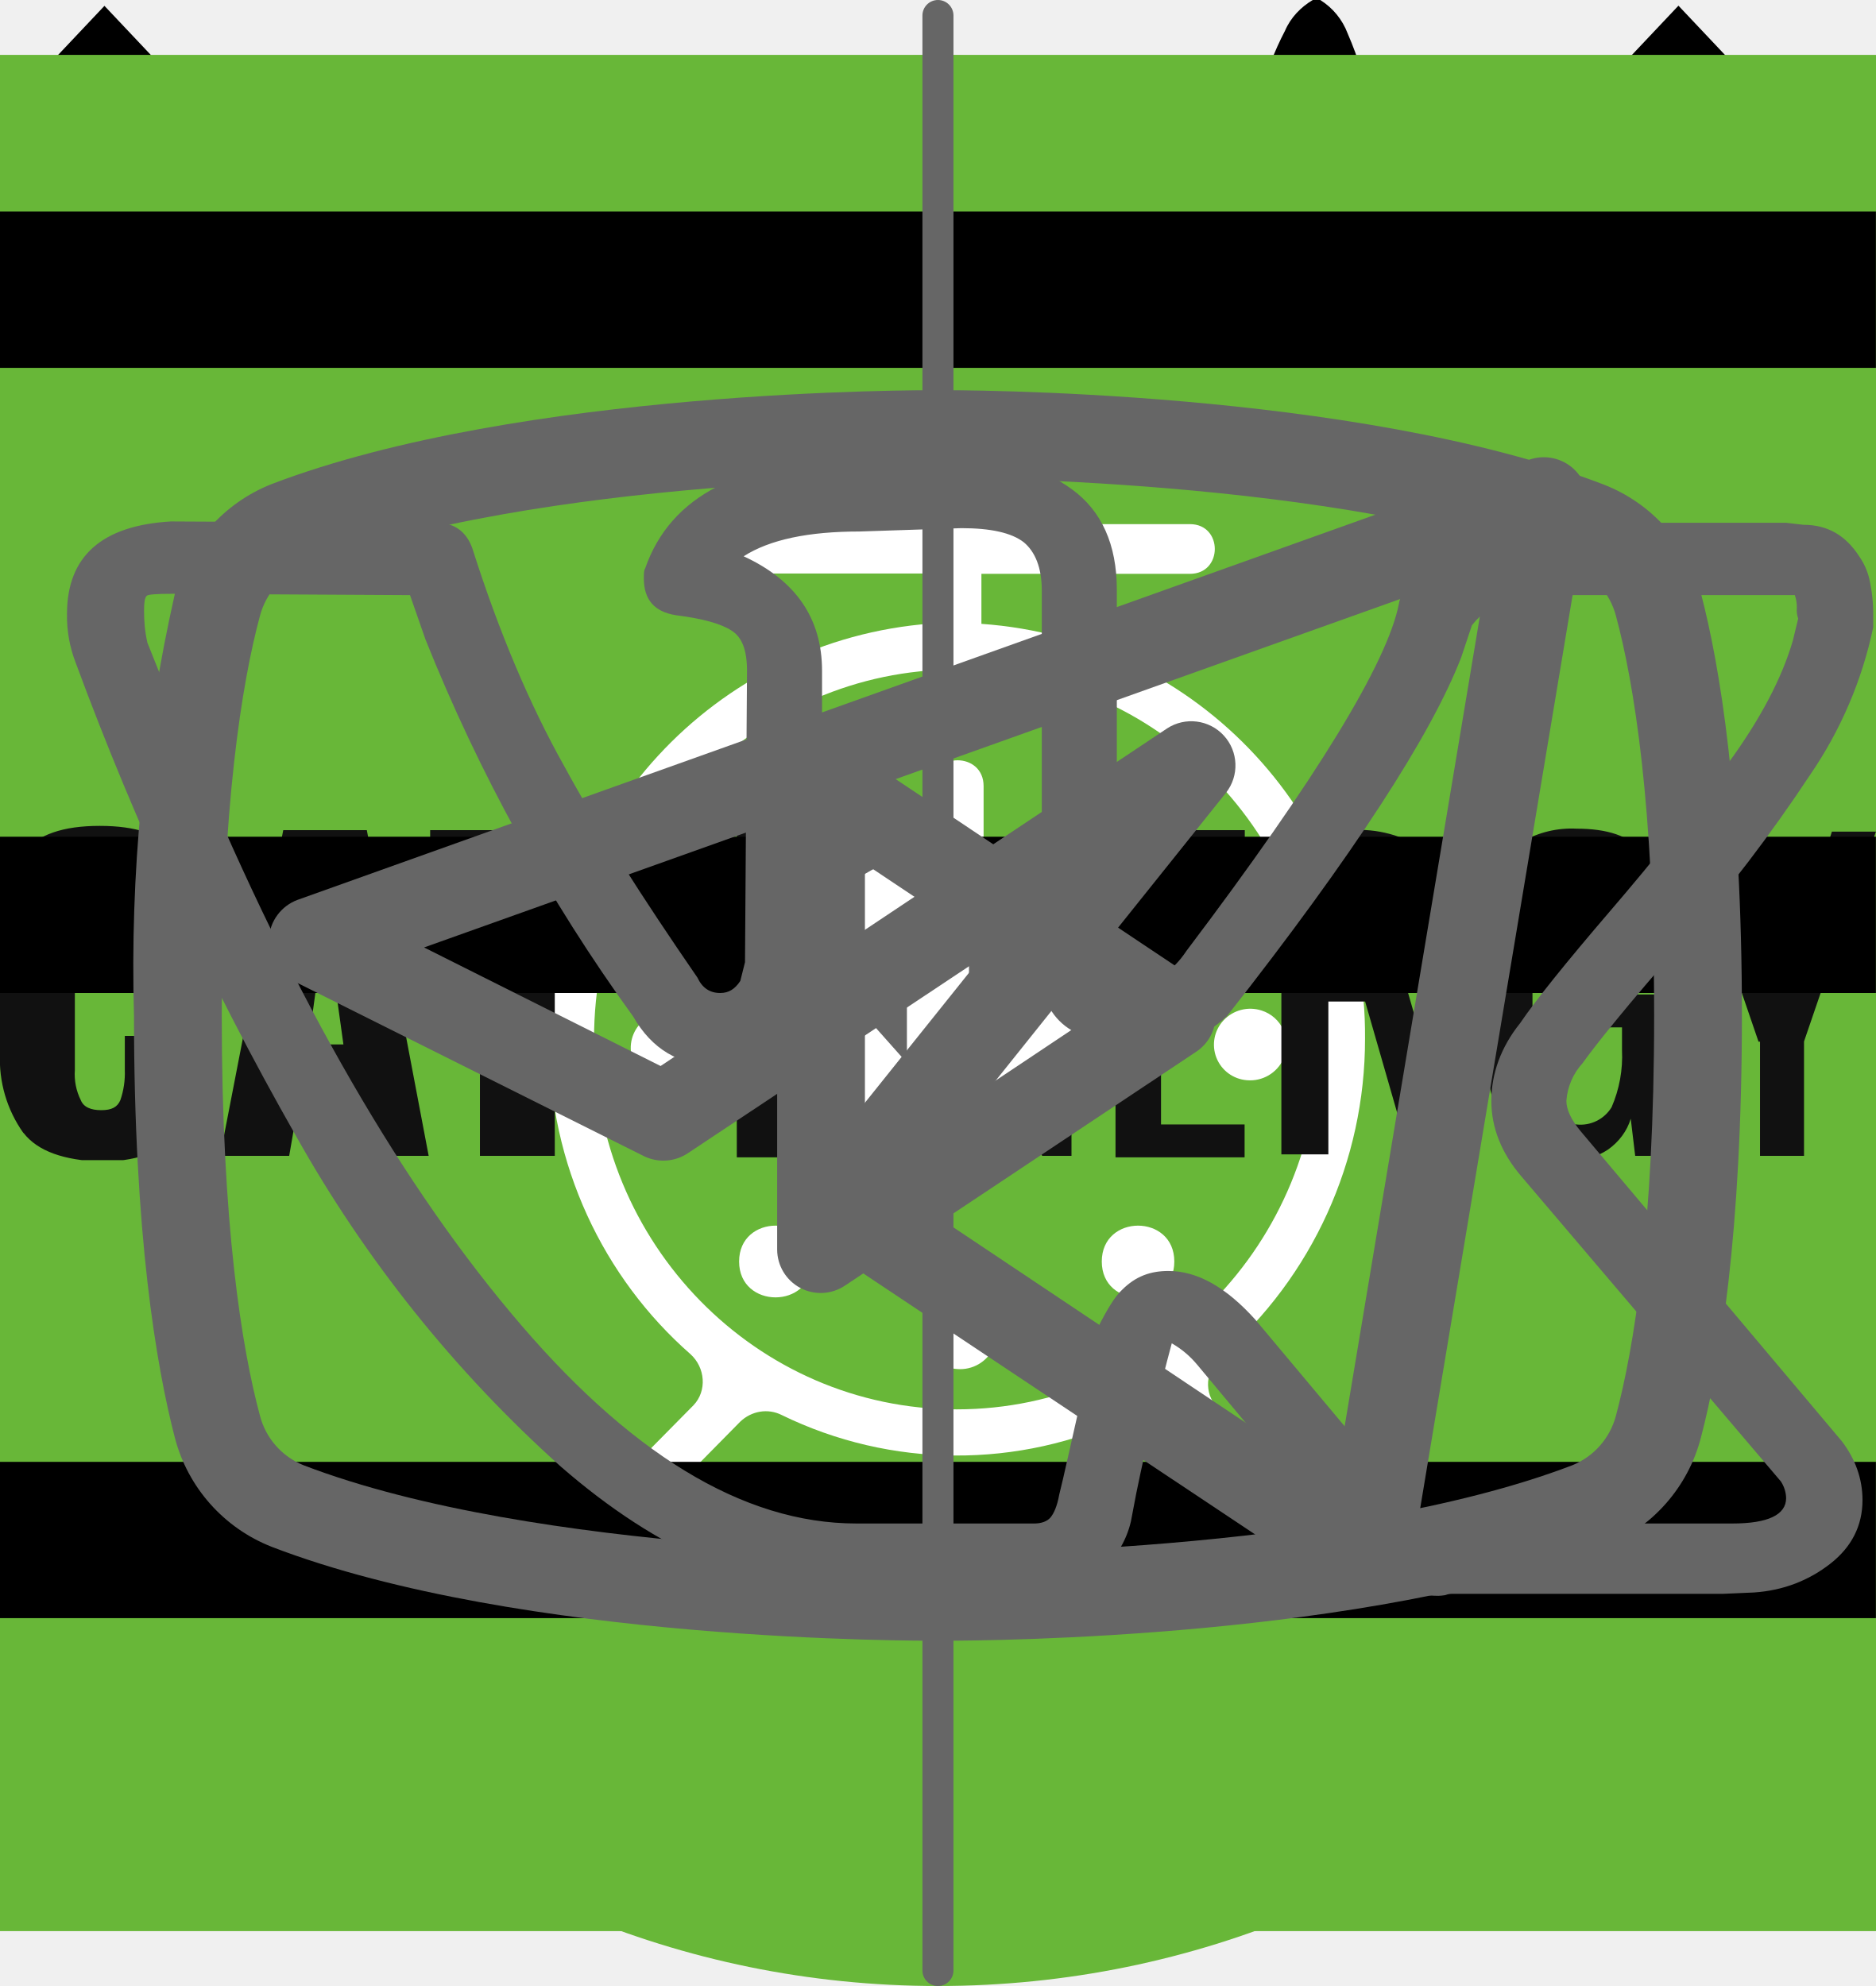
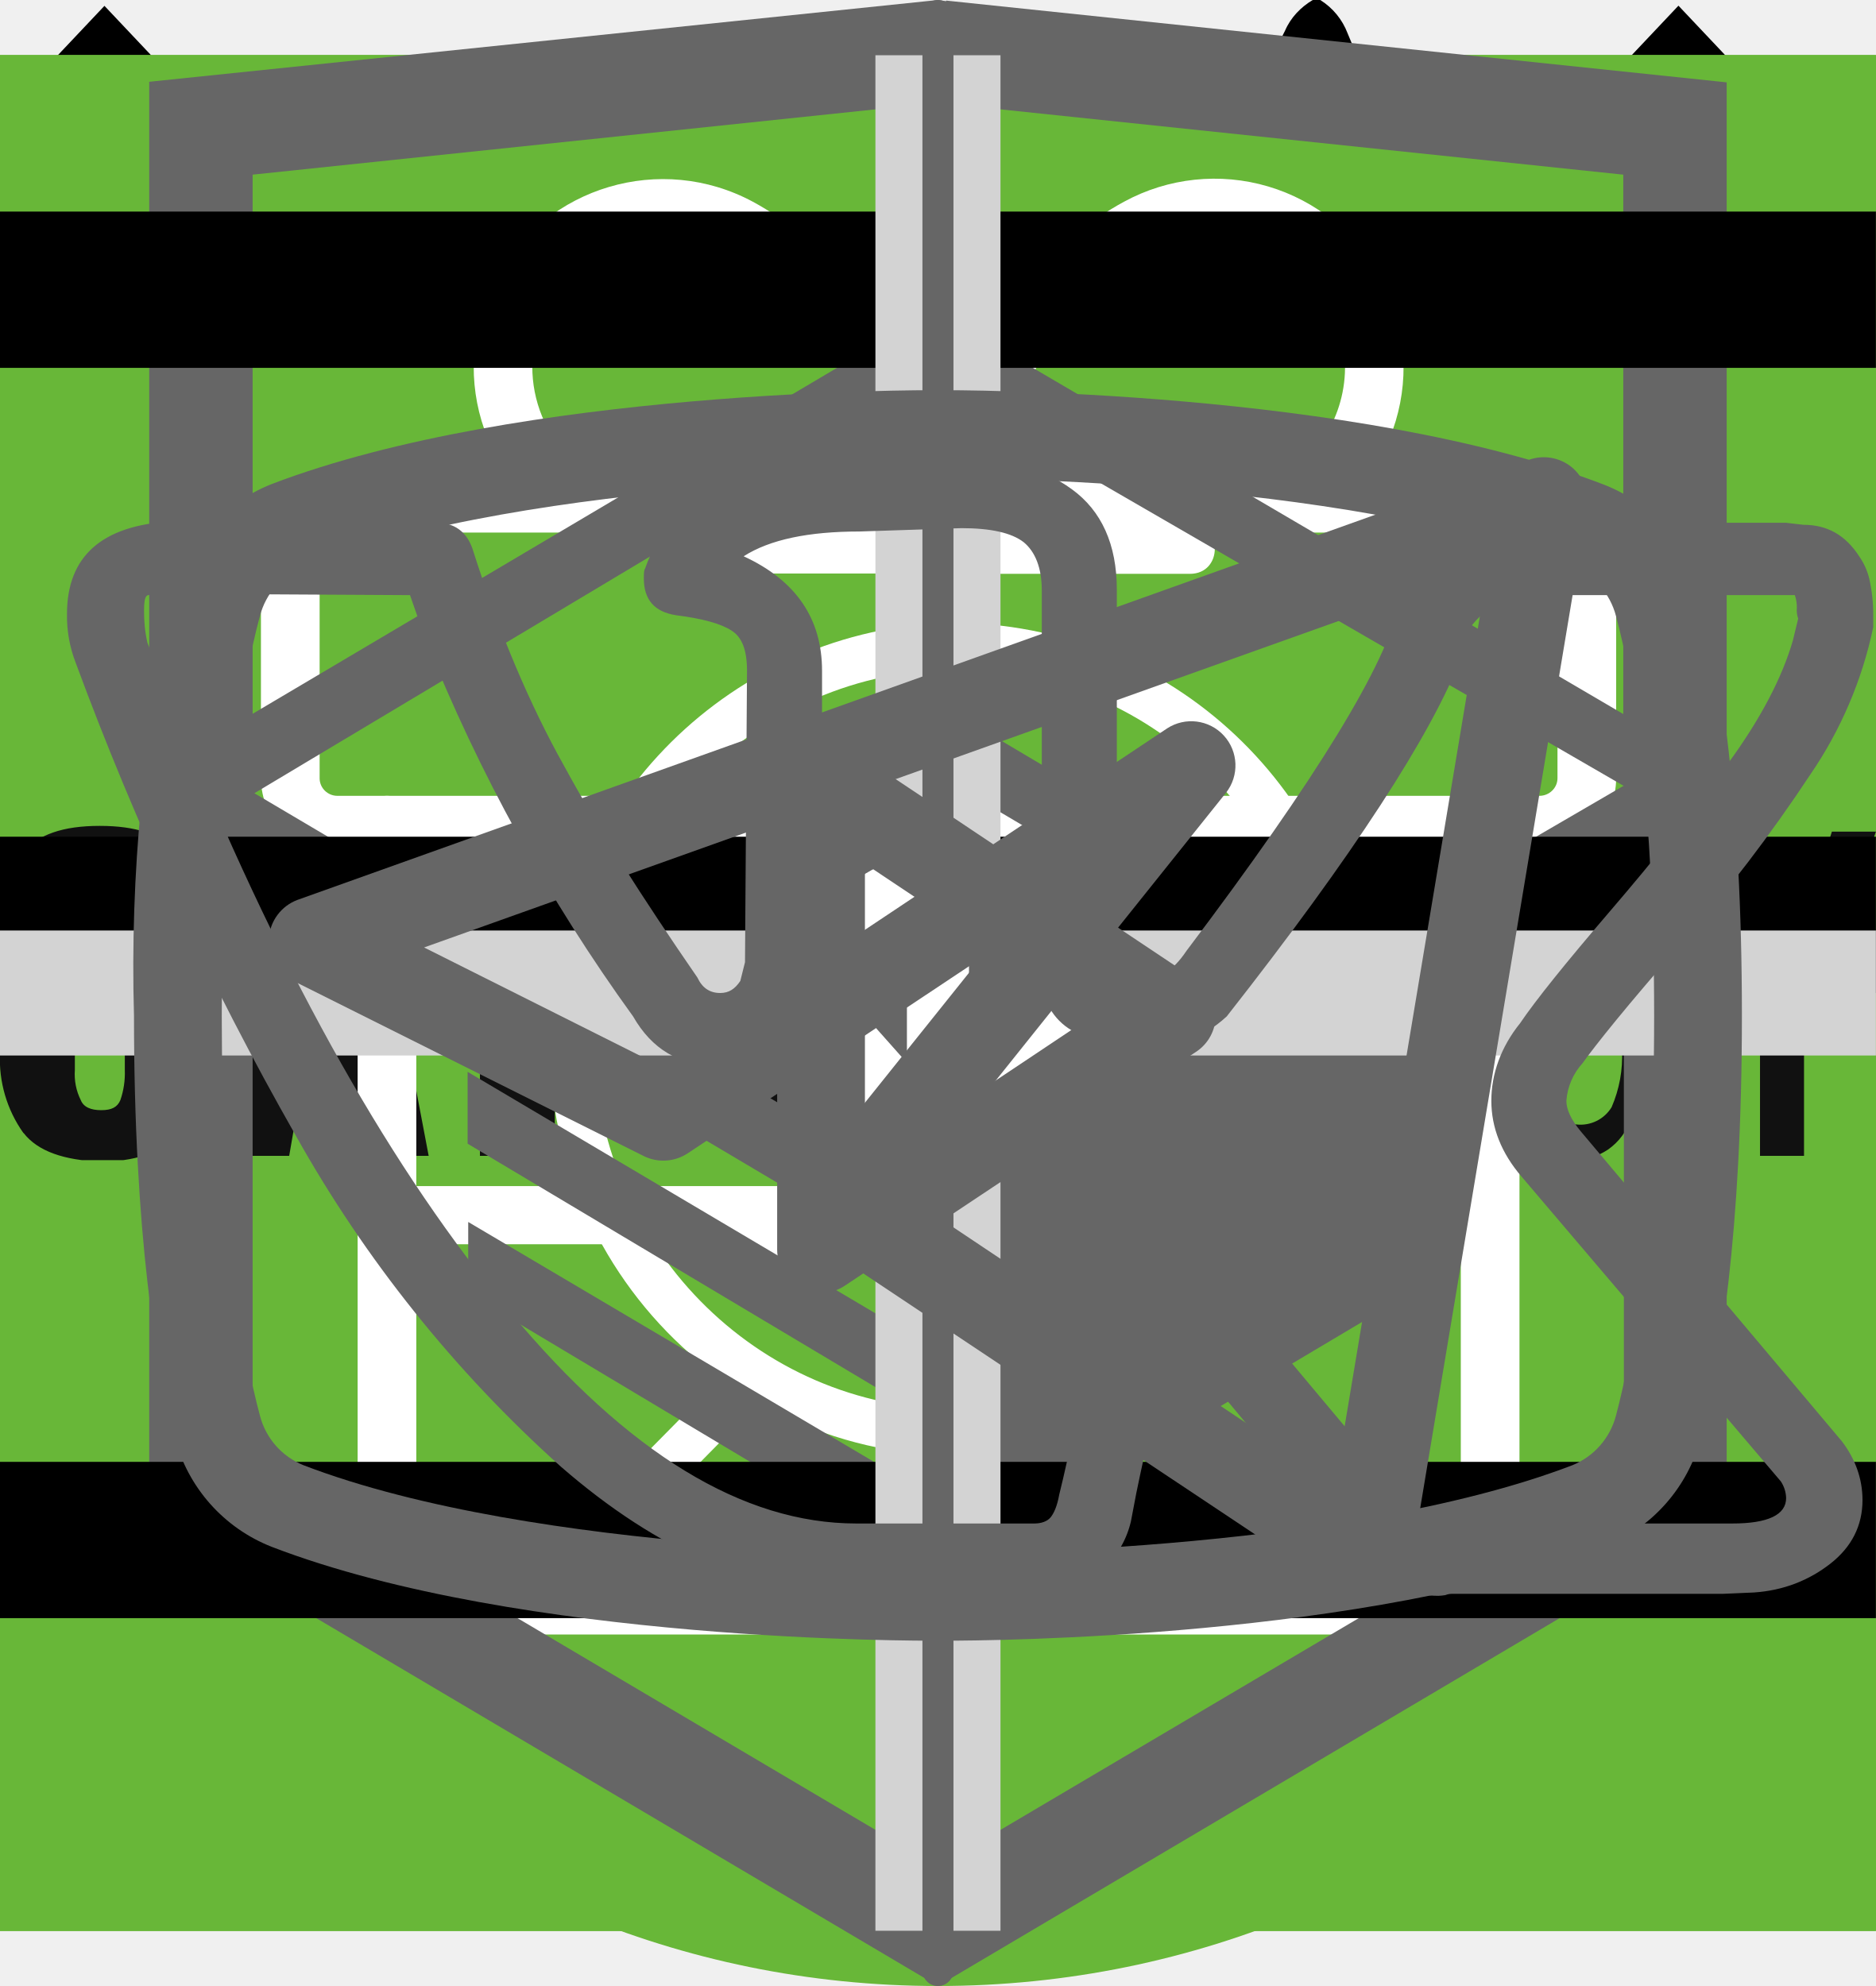
<svg xmlns="http://www.w3.org/2000/svg">
  <style>:root svg:not(:target){display:none}</style>
  <svg viewBox="0 0 32 11" fill="none" id="arrow">
    <path stroke="#000" stroke-width="2" d="M0 5.2h18" />
    <path d="m24 5.2-6.75 5.2v-10.4l6.75 5.2Z" fill="#000" />
  </svg>
  <svg viewBox="0 0 40 40" fill="none" id="button-slider">
    <rect x="1" y="1" width="38" height="38" rx="19" fill="#fff" />
    <rect x="1" y="1" width="38" height="38" rx="19" stroke="#666" stroke-width="2" />
    <path d="m16 11-8 9 8 9v-18Zm16 9-8-9v18l8-9Z" fill="#666" />
  </svg>
  <svg viewBox="0 0 67 50" fill="none" id="catalog-pro">
    <circle cx="33" cy="25" r="25" fill="#68B738" />
    <g clip-path="url(#catalog-pro_0)">
      <path d="M60.56 13.88a7.6 7.6 0 0 1 2.25-2.3c.5-.35.8-.35 1.1.3.4.95.75 1.95.45 3a1.14 1.14 0 0 0 .2 1.05c.3.4.55.8.8 1.15a3.14 3.14 0 0 1 .45 3.1c-.18.5-.22 1.03-.1 1.55.1.5.1 1 0 1.5a1.87 1.87 0 0 1-1.35 1.6 2.6 2.6 0 0 0-1.6 1 .53.53 0 0 1-.45.25c-.6.1-2.1-1.25-2.1-1.85v-.3c.05-1.8-.05-1.95-1.7-2.7a2.2 2.2 0 0 1-.9-.6c-.3-.4-.7-.35-1.15-.2-.45.15-.7.45-.65.95.15 1.2.2 2.43.15 3.65 0 .14.04.27.1.4 1.55 2.25 2.15 4.9 2.9 7.45.6 1.95 1.7 3 3.7 3.15.32.02.64.07.95.15a2.08 2.08 0 0 1 1.7 1.6c.35 1.05.15 1.3-.9 1.3h-3.25c-.42.02-.83-.12-1.15-.4a5.86 5.86 0 0 0-1.7-1 3.63 3.63 0 0 1-1.7-1.3 14.3 14.3 0 0 0-2-2.25c-1.4-1.45-2.9-2.85-4.2-4.35a5.69 5.69 0 0 1-1.6-3.8c0-.45-.1-.65-.6-.45a.96.96 0 0 1-.5.15c-1.4 0-2.1.85-2.6 2.1-.45 1.05-1.05 2.05-1.6 3.1a5.2 5.2 0 0 0-.5 2.1c0 1.2.3 1.6 1.4 2 .7.25 1.35.5 1.7 1.2.4.8.3 1-.55 1.05h-3.4a.94.94 0 0 1-.95-.55l-.9-1.5a3.02 3.02 0 0 1-.35-2.7c.22-.87.23-1.78.05-2.65a4.21 4.21 0 0 1 .85-3.5c.3-.35.3-.5-.2-.6a25.03 25.03 0 0 1-5.95-2.1c-1.6-.6-1.9-.5-2.35 1.15-.4 1.4-.8 2.8-1.1 4.25-.35 1.6.05 3.1.55 4.6.2.6.8.55 1.25.7 1 .3 1.85.7 2.25 1.75.35.8.3.9-.55.9-.85 0-1.7-.05-2.6 0-.76.01-1.5-.23-2.1-.7-2.4-1.6-3.1-4.05-3.3-6.7-.1-1.65-1-2.95-2.05-4.2-.2-.25-.4-.35-.7-.15-1.07.59-2.2 1.1-3.35 1.5a13.36 13.36 0 0 0-6.1 4.4 5.32 5.32 0 0 0-1.1 2.55c-.15.9.1 1.3 1 1.55s1.35.75 1.45 1.7c.05.4-.1.6-.5.6h-4.05a.82.82 0 0 1-.65-.4 4.28 4.28 0 0 1-.95-2.75 25.3 25.3 0 0 1 .45-5.15 3.15 3.15 0 0 1 1.7-2.4c2.95-1.4 4.5-4.05 5.9-6.8.3-.55.05-.65-.45-.6-1.4.2-2.73.74-3.85 1.6a35.31 35.31 0 0 0-4.15 3.55 8.33 8.33 0 0 1-5.15 2.45c-3.65.2-5.35-1.85-5.2-5.15.03-1.13.46-2.2 1.2-3.05a2.13 2.13 0 0 1 2.25-.75c.75.2.95.6.65 1.35-.15.3-.35.55-.5.85-.22.3-.39.64-.5 1-.55 1.5.2 2.55 1.75 2.7 1.65.15 3-.55 4.25-1.55 1.5-1.2 2.85-2.6 4-4.15a10.4 10.4 0 0 1 7.2-4.05c1.15-.15 2.15-.65 3.25-.95a20.7 20.7 0 0 1 6.35-.9 6.5 6.5 0 0 0 2.9-.55c2.45-1 5-1 7.55-.5 2 .4 4 .9 5.95 1.4 1.16.21 2.35.18 3.5-.1 2.2-.56 4.44-.9 6.7-1a9.08 9.08 0 0 1 4.3.85c1 .45 1 .45.75 1.4Z" fill="#000" />
    </g>
    <defs>
      <clipPath id="catalog-pro_0">
        <path fill="#fff" transform="translate(0 11)" d="M0 0h67v28h-67z" />
      </clipPath>
    </defs>
  </svg>
  <svg viewBox="0 0 50 53" fill="none" id="catalog-slim">
    <circle cx="25" cy="28" r="25" fill="#68B738" />
    <g clip-path="url(#catalog-slim_0)">
      <path d="M35.2 0h-.2c-.32.19-.59.47-.74.82a8.03 8.03 0 0 0-.67 1.76.84.84 0 0 1-.76.69 3.77 3.77 0 0 0-2.69 1.95c-.37.66-.69 1.35-.95 2.06-.73 1.9-1.29 3.85-1.98 5.77-.32.87-.34.87-1.32.87-1.16 0-1.08-.18-1.1 1.1 0 .41.13.62.56.6.13 0 .33-.07.39.1.05.18-.13.26-.23.36a4.63 4.63 0 0 1-2.23 1.26c-.97.26-1.97.47-2.92.79-2.45.82-4.7 1.96-6.46 3.9a14.44 14.44 0 0 0-2.44 4.04c-1.89 4.46-2.8 9.15-3.51 13.88a97.06 97.06 0 0 0-.75 6.7c-.1 1.1-.2 2.23-.2 3.35h17.14c.03-.23-.01-.46-.12-.66a2.58 2.58 0 0 0-1.97-1.58c-.36-.08-.4-.2-.18-.48.36-.48.64-1.02.82-1.6.84-2.47 1.16-5.06 1.57-7.62.23-1.96.83-3.85 1.77-5.59a11.13 11.13 0 0 1 2.87-3.28c.43-.32.45-.32.52.23.05.36.06.74.09 1.11a48.2 48.2 0 0 1-.1 7.31c-.2 1.88-.22 3.78-.07 5.67.2 2.2.59 4.36 1.16 6.49h6.84a2.8 2.8 0 0 0-2.18-2.29c-.64-.1-1.3-.07-1.93.1-.31.08-.44 0-.46-.33-.22-2.73-.04-5.47.51-8.16a91.8 91.8 0 0 0 1.57-9.37c.14-1.27.54-2.5 1.18-3.6.6-1.1 1.14-2.23 1.74-3.33a3.03 3.03 0 0 0 .22-2.67c-.14-.37-.27-.74-.44-1.1-.52-1-1.03-2-1.5-3-.26-.52-.2-.59.36-.6.84 0 .84 0 .86-.85v-.34c0-.35-.14-.55-.52-.51h-.78c-.36 0-.46-.15-.37-.52a3.22 3.22 0 0 1 2.64-2.28 11.3 11.3 0 0 1 3.4.22.51.51 0 0 0 .65-.33 40 40 0 0 1 .66-1.55.52.52 0 0 0-.05-.58c-1.65-2.1-3.43-4.05-5.87-5.3a.77.77 0 0 1-.45-.58 9.8 9.8 0 0 0-.65-2.14 1.8 1.8 0 0 0-.73-.89Z" fill="#000" />
    </g>
    <defs>
      <clipPath id="catalog-slim_0">
        <path fill="#fff" transform="translate(7)" d="M0 0h36v50h-36z" />
      </clipPath>
    </defs>
  </svg>
  <svg viewBox="0 0 19 20" fill="none" id="cross">
    <path transform="matrix(.68659 -.72705 .68659 .72705 1.03 19.09)" stroke="#000" stroke-width="1.5" d="M0-.75h24.76" />
    <path transform="matrix(.68659 .72705 -.68659 .72705 .028 1.09)" stroke="#000" stroke-width="1.5" d="M0-.75h24.76" />
  </svg>
  <svg viewBox="0 0 128 24" fill="none" id="footer-logo">
    <g clip-path="url(#footer-logo_0)" fill="#111">
      <path d="M1.62 21.96a9.43 9.43 0 0 1-1.6-5.72v-8.48a9.56 9.56 0 0 1 1.5-5.82c1.1-1.33 2.8-1.94 5.31-1.94 2.5 0 4.1.61 5.1 1.74a7.43 7.43 0 0 1 1.51 5v2.04h-4.9v-2.35a5.4 5.4 0 0 0-.3-2.04 1.42 1.42 0 0 0-1.4-.82c-.71 0-1.21.2-1.41.72a6.72 6.72 0 0 0-.3 2.25v10.92a4.3 4.3 0 0 0 .4 2.15c.2.5.7.71 1.4.71s1.1-.2 1.3-.71c.23-.7.33-1.42.3-2.15v-2.45h4.91v2.05a7.92 7.92 0 0 1-1.5 5.1c-1 1.23-2.7 1.84-5.1 1.84-2.41-.1-4.22-.71-5.22-2.04Zm17.73-21.66h5.7l4.21 23.3h-4.6l-.8-4.91h-3.31l-.8 4.9h-4.7l4.3-23.28Zm4.1 15.33-1.2-9.1-1.2 9.1h2.4Zm9.32-11.44h-3.4v-3.88h11.9v3.78h-3.4v19.5h-5.1v-19.4Zm17.63-3.89h8.8v2.46h-5.7v7.66h4.6v2.35h-4.6v8.57h5.7v2.35h-8.9v-23.38h.1Zm11.4 0h2.21l6.51 15.43v-15.42h2.6v23.28h-2l-6.6-15.93v15.93h-2.71v-23.28Zm14.33 0h8.81v2.46h-5.7v7.66h4.6v2.35h-4.6v8.57h5.7v2.35h-8.81v-23.38Zm11.41 0h4.61a7.9 7.9 0 0 1 5.1 1.44c1.1.92 1.6 2.55 1.6 4.7 0 2.96-.9 4.8-2.8 5.4l3.21 11.65h-3.1l-3-10.93h-2.51v10.93h-3.2v-23.18h.1Zm4.41 10.01c1.03.1 2.06-.2 2.9-.81.6-.51.9-1.53.9-3.07a6.72 6.72 0 0 0-.3-2.24 2.58 2.58 0 0 0-1.1-1.23 4.49 4.49 0 0 0-2.2-.4h-1.4v7.65h1.2v.1Zm10.91 11.55a10.49 10.49 0 0 1-1.4-5.93v-7.76a17 17 0 0 1 .5-4.4c.34-1.06 1-2 1.9-2.65 1.12-.67 2.41-1 3.71-.92 2.1 0 3.6.51 4.5 1.64a7.93 7.93 0 0 1 1.41 5.1v.82h-3v-.71c0-.86-.07-1.71-.2-2.56a2.05 2.05 0 0 0-.8-1.32 3.05 3.05 0 0 0-1.9-.51 2.96 2.96 0 0 0-2.01.6 2.3 2.3 0 0 0-.8 1.64c-.13.92-.2 1.84-.2 2.76v8.68a9.43 9.43 0 0 0 .6 3.88c.4.82 1.2 1.12 2.4 1.12a2.38 2.38 0 0 0 2.4-1.22c.53-1.3.77-2.69.7-4.09v-1.63h-2.9v-2.35h5.81v11.54h-2l-.3-2.65a4.17 4.17 0 0 1-1.56 2.2c-.74.53-1.64.8-2.55.76a4.92 4.92 0 0 1-4.3-2.04Zm17.13-6.44-4.9-15.01h3l3.5 11.23 3.4-11.23h3.01l-4.9 15.01v8.17h-3.01v-8.17h-.1Z" />
    </g>
    <defs>
      <clipPath id="footer-logo_0">
        <path fill="#fff" d="M0 0h128v24h-128z" />
      </clipPath>
    </defs>
  </svg>
  <svg viewBox="0 0 60 60" fill="none" id="group-1">
    <path fill="#68B738" d="M0 0h60v60h-60z" />
    <g clip-path="url(#group-1_0)">
      <path d="M42.84 16.77a.95.95 0 0 0-.9-.77h-.01c-4.94.03-16.95.92-21.8 8.38-2.51 3.88-2.73 8.91-.64 14.96l.07.13a25.93 25.93 0 0 0-1.04 3.32 1 1 0 0 0 .72 1.19l.2.02c.43 0 .81-.32.9-.79.03-.1 2.42-10.37 10.86-16.38.43-.3.55-.92.26-1.38a.9.9 0 0 0-1.3-.28c-4.79 3.4-7.74 8-9.47 11.65-1.24-4.57-.92-8.37.99-11.3 3.74-5.77 12.62-7.16 17.98-7.45-1.15 1.8-2.41 5.1-2.41 10.93 0 3.12-.83 5.52-2.47 7.14-2.62 2.6-6.88 2.83-10 2.58-.51-.04-.96.38-1 .93-.04.55.35 1.03.86 1.07.63.05 1.3.08 1.98.08 3.18 0 6.87-.66 9.43-3.2 2.04-2 3.07-4.9 3.07-8.6 0-9.1 3.22-11.1 3.23-11.1.4-.21.6-.68.5-1.13Z" fill="#fff" />
    </g>
    <defs>
      <clipPath id="group-1_0">
        <path fill="#fff" transform="translate(15 14)" d="M0 0h30v32h-30z" />
      </clipPath>
    </defs>
  </svg>
  <svg viewBox="0 0 60 60" fill="none" id="group-2">
    <path fill="#68B738" d="M0 0h60v60h-60z" />
    <path d="M28.38 16c-1.64 0-2.9 1.36-2.9 3.08s1.26 3.08 2.9 3.08c1.63 0 2.9-1.36 2.9-3.08s-1.27-3.08-2.9-3.08Zm0 1.18c1 0 1.72.84 1.72 1.9 0 1-.8 1.9-1.73 1.9-1 0-1.72-.84-1.72-1.9 0-1 .78-1.9 1.73-1.9Zm-10.88 23.56c0 1.18.4 2.18 1.36 3 1 .84 2.17.77 2.17.77h19.04c.77 0 1.8-.38 2.62-1.45.85-1 .8-2.36.8-2.36v-17.21c0-.44-.12-.6-.75-.6-.64 0-.69.27-.69.59v17.22c-.02.3-.07 1.08-.74 1.72-.74.62-1.45.54-1.45.54s-18.13 0-19.03-.03a2.14 2.14 0 0 1-1.45-.9c-.51-.73-.41-1.63-.41-1.63v-17.22c0-.46-.24-.64-.73-.64s-.74.18-.74.58v17.62Zm16.31-16.31c-1.09.23-2.17.38-4.26 2.35-2.08 2-3.62 1.9-5.16 1.82-1.54-.1-3.17-1.54-3.45-1.9-.33-.36-.9-.12-1.08.11-.16.24-.16.64.1 1 1.27 1.18 2.45 2.08 4.72 2.26a7.5 7.5 0 0 0 5.89-2.26c1.45-1.45 2.17-1.72 3.26-1.9a6.3 6.3 0 0 1 5.08 1.26c1 1.1 1.26.78 1.54.48.54-.72-.23-1.27-1.1-1.9a7.24 7.24 0 0 0-5.52-1.28l-.02-.04Zm-9.06 7.16c-1.18 0-2.08 1-2.08 2.26 0 1.27.9 2.27 2.08 2.27 1.18 0 2.08-1 2.08-2.27s-.9-2.26-2.08-2.26Zm11.78.78c-1.54 0-2.8 1.36-2.8 2.99 0 1.63 1.26 2.99 2.8 2.99 1.54 0 2.81-1.36 2.81-3 0-1.62-1.27-2.98-2.8-2.98Zm0 1.45c.8 0 1.45.7 1.45 1.54a1.5 1.5 0 0 1-1.45 1.54c-.8 0-1.45-.7-1.45-1.54 0-.86.65-1.54 1.45-1.54Z" fill="#fff" />
  </svg>
  <svg viewBox="0 0 60 60" fill="none" id="group-3">
    <path fill="#68B738" d="M0 0h60v60h-60z" />
    <path fill-rule="evenodd" clip-rule="evenodd" d="M36.12 15.08a1 1 0 0 1 1.09.21c.9.91 2.1 2.88 3.06 5.92a42.6 42.6 0 0 1 1.73 12.79 1 1 0 0 1-1 1h-3.5v9a1 1 0 1 1-2 0v-28a1 1 0 0 1 .62-.92Zm1.38 17.92h2.5a39.62 39.62 0 0 0-1.64-11.19 22.4 22.4 0 0 0-.86-2.3v13.49Zm-14-18a1 1 0 0 1 1 1v28a1 1 0 1 1-2 0v-28a1 1 0 0 1 1-1Z" fill="#fff" />
    <path fill-rule="evenodd" clip-rule="evenodd" d="M19 15a1 1 0 0 1 1 1v5.5c0 .56.2 1.32.7 1.92.48.56 1.31 1.08 2.8 1.08a1 1 0 1 1 0 2 5.41 5.41 0 0 1-4.33-1.8 5.07 5.07 0 0 1-1.17-3.2v-5.5a1 1 0 0 1 1-1Z" fill="#fff" />
    <path fill-rule="evenodd" clip-rule="evenodd" d="M28 15a1 1 0 0 0-1 1v5.5c0 .56-.2 1.32-.7 1.92-.48.56-1.31 1.08-2.8 1.08a1 1 0 0 0 0 2 5.4 5.4 0 0 0 4.33-1.8 5.07 5.07 0 0 0 1.17-3.2v-5.5a1 1 0 0 0-1-1Z" fill="#fff" />
  </svg>
  <svg viewBox="0 0 60 60" fill="none" id="group-4">
    <path fill="#68B738" d="M0 0h60v60h-60z" />
    <path d="M23.12 15c-1.07 0-1.07 1.58 0 1.58h6.67v1.6a13.21 13.21 0 0 0-12.23 13.3c0 4.02 1.75 7.64 4.52 10.07.48.43.54 1.18.1 1.64l-1.53 1.55c-.75.69.36 1.75 1.03 1l2-2.03c.36-.34.88-.43 1.32-.21a12.79 12.79 0 0 0 11.1.06c.43-.21.96-.13 1.3.21l1.95 1.97c.68.64 1.66-.31 1.04-1l-1.45-1.48c-.45-.45-.38-1.2.1-1.63a13.47 13.47 0 0 0 4.62-10.16 13.2 13.2 0 0 0-12.27-13.28v-1.6h6.67c1.06 0 1.06-1.59 0-1.59h-14.94Zm-4.12 16.47c0-6.53 5.2-11.82 11.6-11.82 6.41 0 11.6 5.3 11.6 11.82 0 6.55-5.19 11.85-11.6 11.85-6.4 0-11.6-5.3-11.6-11.85Zm10.8-8.09c0-1.1 1.66-1.1 1.66 0v8.63c0 .23-.09.44-.25.6a.86.86 0 0 1-.6.25.82.82 0 0 1-.57-.23.8.8 0 0 1-.24-.56v-8.69Zm-5 2.62c.31 0 .61-.12.83-.34a1.14 1.14 0 0 0-.82-1.96c-.3.02-.56.16-.75.37a1.14 1.14 0 0 0 .75 1.92Zm11.6 0c.31 0 .6-.12.82-.34a1.14 1.14 0 0 0-.82-1.96 1.14 1.14 0 0 0 0 2.29Zm-10.43 12.59c0 1.53-2.33 1.53-2.33 0s2.33-1.53 2.33 0Zm4.64 3.44a1.18 1.18 0 0 0 1.17-.68 1.14 1.14 0 0 0-.7-1.56 1.17 1.17 0 0 0-1.22.32 1.14 1.14 0 0 0 .75 1.92Zm-8.12-10.39a1.14 1.14 0 0 1-.69 1.17 1.17 1.17 0 0 1-1.57-.7 1.14 1.14 0 0 1 .32-1.2 1.17 1.17 0 0 1 1.94.73Zm17.39 1.15a1.17 1.17 0 0 0 1.17-.68 1.14 1.14 0 0 0-.7-1.55 1.17 1.17 0 0 0-1.22.32 1.14 1.14 0 0 0 .75 1.91Zm-2.32 5.8c0 1.53-2.32 1.53-2.32 0s2.32-1.53 2.32 0Z" fill="#fff" />
  </svg>
  <svg viewBox="0 0 101 18" fill="none" id="header-logo">
    <g clip-path="url(#header-logo_0)" fill="#111">
      <path d="M1.26 16.54a6.86 6.86 0 0 1-1.26-4.3v-6.4c-.1-1.54.3-3.08 1.19-4.38.86-1 2.2-1.46 4.18-1.46 1.98 0 3.24.46 4.03 1.3a5.42 5.42 0 0 1 1.19 3.78v1.54h-3.87v-1.77a3.7 3.7 0 0 0-.24-1.54 1.16 1.16 0 0 0-1.1-.62c-.56 0-.95.16-1.11.54a4.85 4.85 0 0 0-.24 1.7v8.22c-.04.56.07 1.12.32 1.62.15.38.55.54 1.1.54.56 0 .87-.16 1.03-.54.18-.52.26-1.07.24-1.62v-1.84h3.87v1.54a5.77 5.77 0 0 1-1.19 3.84c-.79.93-2.13 1.39-4.03 1.39-1.9-.08-3.32-.54-4.1-1.54Zm13.99-16.31h4.5l3.33 17.54h-3.64l-.63-3.7h-2.6l-.64 3.7h-3.72l3.4-17.54Zm3.24 11.54-.95-6.85-.94 6.85h1.9Zm7.35-8.62h-2.68v-2.92h9.4v2.85h-2.69v14.69h-4.03v-14.62Zm13.91-2.92h6.96v1.85h-4.5v5.77h3.63v1.77h-3.64v6.46h4.5v1.77h-7.03v-17.62h.08Zm9.01 0h1.74l5.14 11.62v-11.62h2.05v17.54h-1.58l-5.21-12v12h-2.14v-17.54Zm11.3 0h6.96v1.85h-4.5v5.77h3.63v1.77h-3.64v6.46h4.5v1.77h-6.95v-17.62Zm9.01 0h3.64c1.43-.1 2.85.28 4.03 1.08.87.69 1.26 1.92 1.26 3.54 0 2.23-.7 3.61-2.21 4.07l2.53 8.77h-2.45l-2.37-8.23h-1.98v8.23h-2.53v-17.46h.08Zm3.48 7.54c.81.06 1.63-.15 2.3-.62.47-.38.7-1.15.7-2.3a4.85 4.85 0 0 0-.23-1.7 2.04 2.04 0 0 0-.87-.92 3.69 3.69 0 0 0-1.74-.3h-1.1v5.76h.94v.08Zm8.61 8.69a7.61 7.61 0 0 1-1.1-4.46v-5.85c-.02-1.11.11-2.22.4-3.3.26-.81.78-1.51 1.5-2 .88-.51 1.9-.75 2.92-.7 1.66 0 2.84.39 3.55 1.23a5.77 5.77 0 0 1 1.11 3.85v.62h-2.37v-.54c0-.65-.05-1.29-.16-1.93-.06-.4-.3-.76-.63-1a2.5 2.5 0 0 0-1.5-.38 2.42 2.42 0 0 0-1.58.46 1.75 1.75 0 0 0-.63 1.23c-.1.69-.16 1.38-.16 2.08v6.54c-.06 1 .1 2 .47 2.92.32.62.95.85 1.9.85a1.96 1.96 0 0 0 1.89-.93 6.9 6.9 0 0 0 .56-3.07v-1.23h-2.3v-1.77h4.59v8.69h-1.58l-.24-2c-.2.67-.64 1.25-1.22 1.66-.6.4-1.3.6-2.02.57a4.05 4.05 0 0 1-3.4-1.54Zm13.52-4.84-3.87-11.31h2.37l2.76 8.46 2.69-8.46h2.37l-3.87 11.3v6.16h-2.37v-6.15h-.08Z" />
    </g>
    <defs>
      <clipPath id="header-logo_0">
        <path fill="#fff" d="M0 0h101v18h-101z" />
      </clipPath>
    </defs>
  </svg>
+   <svg viewBox="0 0 78 81" fill="none" id="icon-gift">
+     <path d="M64.02 34.73h-49.99a3.18 3.18 0 0 1-3.18-3.16v-9.48a3.18 3.18 0 0 1 3.18-3.16h49.98a3.17 3.17 0 0 1 3.19 3.16v9.48a3.17 3.17 0 0 1-3.18 3.16Zm-49.99-13.38c-.4 0-.74.34-.74.74v9.48c0 .4.33.73.74.73h49.98c.41 0 .75-.33.75-.73v-9.48c0-.4-.34-.74-.75-.74h-49.98Z" fill="#fff" />
+     <path d="M57.04 67.18h-36.04a6.11 6.11 0 0 1-6.13-6.1v-27.56a1.22 1.22 0 1 1 2.44 0v27.57a3.68 3.68 0 0 0 3.69 3.66h36.04a3.68 3.68 0 0 0 3.7-3.66v-27.57a1.22 1.22 0 1 1 2.44 0v27.57a6.11 6.11 0 0 1-6.14 6.09Z" fill="#fff" />
+     <path d="M39.02 67.18c-.67 0-1.22-.55-1.22-1.21v-32.45a1.22 1.22 0 1 1 2.44 0v32.44c0 .67-.54 1.22-1.22 1.22Zm-15.21-45.83a7.81 7.81 0 0 1-3.17-10.6 7.9 7.9 0 0 1 10.66-3.16c5.82 3.13 8.96 11.87 9.09 12.24l-2.3.8c-.03-.08-2.96-8.23-7.95-10.9a5.45 5.45 0 0 0-7.36 2.17 5.4 5.4 0 0 0 2.2 7.32l-1.17 2.13Z" fill="#fff" />
+     <path d="m54.23 21.35-1.16-2.13a5.38 5.38 0 0 0-1.03-9.92 5.42 5.42 0 0 0-4.14.42c-4.98 2.68-7.91 10.83-7.94 10.9l-2.3-.8c.13-.37 3.27-9.1 9.08-12.23a7.86 7.86 0 0 1 10.67 3.16 7.79 7.79 0 0 1-3.17 10.6Zm7.72 29.6h-45.86c-.67 0-1.22-.54-1.22-1.21 0-.67.55-1.21 1.22-1.21h45.86c.67 0 1.22.54 1.22 1.21 0 .67-.55 1.21-1.22 1.21Z" fill="#fff" />
+   </svg>
+   <svg viewBox="0 0 27 34" fill="none" id="logo-html">
+     <g clip-path="url(#logo-html_0)">
+       <path d="m13.64.02-.14-.02-13.5 1.4v24.61l13.5 7.99 13.5-7.99v-24.6l-13.36-1.4Zm11.6 25-11.74 6.94-11.73-6.94v-10.1l11.68 6.93.02 1.25-8.02-4.75v1.23l8.04 4.8.02 1.3-8.05-4.76v1.22l8.04 4.81 8.12-4.83v-5.21l3.62-2.15v10.26Zm0-11.57-3.23 1.88-1.48.88-7.06-4.19-.01 1.23 6.04 3.57-.06.03-.13.07-.86.5-4.98-2.95-.01 1.22 3.93 2.33-.93.61-.02.01-2.97-1.74-.01 1.23 1.94 1.13-1.98 1.19-11.62-6.87 11.63-6.96 11.8 6.83Zm0-1.22-11.8-6.92-11.67 6.91v-9.23l11.73-1.23 11.73 1.23v9.24Z" fill="#666" />
+     </g>
+     <defs>
+       <clipPath id="logo-html_0">
+         <path fill="#fff" d="M0 0h27v34h-27z" />
+       </clipPath>
+     </defs>
+   </svg>
  <svg viewBox="0 0 24 24" fill="none" id="menu">
    <path stroke="#000" stroke-width="2" d="M0 3h24m-24 8h24m-24 8h24" />
+   </svg>
+   <svg viewBox="0 0 30 30" fill="none" id="plus">
+     <path stroke="#D3D3D3" stroke-width="2" d="M15 0v30m15-15h-30" />
  </svg>
  <svg viewBox="0 0 40 256" fill="none" id="stick">
    <rect x="18" width="4" height="256" rx="2" fill="#666" />
    <rect x="1" y="109" width="38" height="38" rx="19" fill="#fff" />
    <rect x="1" y="109" width="38" height="38" rx="19" stroke="#666" stroke-width="2" />
    <path d="m16 119-8 9 8 9v-18Zm16 9-8-9v18l8-9Z" fill="#666" />
  </svg>
  <svg viewBox="0 0 28 22" fill="none" id="telegram">
    <path fill-rule="evenodd" clip-rule="evenodd" d="M23.46 3.15c.18.15.27.38.23.61l-2.63 15.76a.66.66 0 0 1-1.01.44l-7.88-5.25a.66.66 0 0 1-.15-.96l2.61-3.26-4.36 2.9a.66.66 0 0 1-.65.05l-5.26-2.63a.66.66 0 0 1 .08-1.2l18.38-6.57a.66.66 0 0 1 .64.11Zm-17.13 7.17 3.53 1.77 7.56-5.04a.66.66 0 0 1 .88.96l-4.8 6 6.43 4.3 2.28-13.66-15.88 5.67Z" fill="#666" />
  </svg>
  <svg viewBox="0 0 28 22" fill="none" id="vkontakte">
    <path d="M1 5.34c0-.86.52-1.32 1.55-1.38l3.97.02c.26 0 .44.13.53.38.4 1.26.86 2.34 1.37 3.25.5.92 1.17 1.97 1.99 3.16.07.15.18.23.34.23.13 0 .22-.06.3-.18l.07-.28.03-4.35c0-.3-.07-.5-.23-.6-.15-.1-.43-.18-.83-.23-.32-.05-.48-.23-.48-.55 0-.07 0-.12.02-.15.38-1.09 1.44-1.63 3.2-1.63l1.5-.03c.67 0 1.23.16 1.67.48.44.32.67.82.67 1.5v5.72c.12.08.24.12.34.12.27 0 .5-.15.7-.45 1.95-2.58 3-4.31 3.17-5.18a.3.3 0 0 1 .05-.13c.12-.25.33-.47.61-.65.29-.19.53-.31.75-.38a.55.55 0 0 1 .24-.05h4.13l.26.03c.36 0 .63.16.83.47.07.1.12.21.15.33a2.4 2.4 0 0 1 .06.55v.18a6.11 6.11 0 0 1-.94 2.2 23.4 23.4 0 0 1-1.93 2.53c-.79.9-1.27 1.5-1.47 1.78a.93.93 0 0 0-.24.56c0 .13.07.28.21.45l3.9 4.63c.2.26.31.56.31.88 0 .38-.16.7-.48.95-.32.25-.7.4-1.14.43l-.46.02h-4.04c-.02 0-.06 0-.11.02a.86.86 0 0 1-.1.01c-.4 0-.76-.16-1.1-.48-.12-.13-.96-1.12-2.5-2.97a1.39 1.39 0 0 0-.38-.32 38.47 38.47 0 0 0-.53 2.24l-.08.42a1.4 1.4 0 0 1-1.12 1.06l-.37.02h-2.61c-1.48 0-2.95-.63-4.41-1.9a19.3 19.3 0 0 1-3.96-4.95 47.51 47.51 0 0 1-3.28-7.05 1.92 1.92 0 0 1-.13-.73Zm16.01 6.51c-.37 0-.7-.1-1.01-.29a.9.9 0 0 1-.45-.79v-5.78c0-.34-.1-.58-.27-.72-.18-.14-.49-.21-.93-.21l-1.52.05c-.76 0-1.34.12-1.73.37.78.36 1.17.93 1.17 1.71v4.43a1.5 1.5 0 0 1-.53 1.04 1.6 1.6 0 0 1-1.07.42c-.53 0-.94-.24-1.22-.73a26.16 26.16 0 0 1-3.1-5.63l-.23-.66-3.55-.02c-.23 0-.36.01-.38.03-.03.03-.04.1-.04.22 0 .15.01.3.05.48l.56 1.4c1.49 3.64 3.11 6.51 4.86 8.6 1.75 2.1 3.47 3.15 5.16 3.15h2.66c.1 0 .19-.03.24-.09.05-.06.1-.17.13-.34l.06-.25.5-2.21c.15-.3.27-.5.38-.6.2-.2.42-.28.69-.28.43 0 .86.24 1.3.73l2.27 2.71c.14.22.3.33.45.33h4.4c.53 0 .8-.13.8-.38a.47.47 0 0 0-.08-.25l-3.87-4.55c-.3-.35-.45-.73-.45-1.13 0-.4.14-.8.43-1.16.23-.34.68-.9 1.34-1.67.67-.78 1.25-1.51 1.75-2.19.5-.68.82-1.3.98-1.85l.08-.33a.37.37 0 0 1-.02-.16.54.54 0 0 0-.03-.19h-4.18c-.27.1-.48.25-.64.45l-.16.48c-.45 1.16-1.6 2.94-3.5 5.36-.36.33-.8.5-1.3.5Z" fill="#666" />
  </svg>
  <svg viewBox="0 0 28 22" fill="none" id="youtube">
    <path d="m17.85 10.8-5.24-3.5a.65.65 0 0 0-1.01.55v6.98a.65.65 0 0 0 1.01.54l5.24-3.49a.65.65 0 0 0 0-1.09Zm-4.94 2.8v-4.53l3.4 2.27-3.4 2.27Zm12.48-8.56a2.4 2.4 0 0 0-1.45-1.63c-3.72-1.43-9.69-1.41-9.94-1.41s-6.22-.02-9.94 1.4a2.4 2.4 0 0 0-1.45 1.64 25.32 25.32 0 0 0-.61 6.3c0 3.26.33 5.22.61 6.3a2.4 2.4 0 0 0 1.45 1.63c3.72 1.43 9.69 1.4 9.94 1.4h.08c.75 0 6.31-.04 9.86-1.4a2.4 2.4 0 0 0 1.45-1.64c.28-1.07.61-3.03.61-6.3 0-3.25-.33-5.22-.61-6.29Zm-1.27 12.27a1.1 1.1 0 0 1-.65.74c-3.5 1.34-9.4 1.32-9.47 1.32-.07 0-5.98.02-9.47-1.32a1.09 1.09 0 0 1-.65-.74c-.27-1-.57-2.85-.57-5.97 0-3.12.3-4.97.57-5.97a1.1 1.1 0 0 1 .65-.74c3.5-1.34 9.4-1.32 9.47-1.32.07 0 5.98-.02 9.47 1.32a1.1 1.1 0 0 1 .65.74c.27 1 .57 2.85.57 5.97 0 3.12-.3 4.96-.57 5.97Z" fill="#666" />
  </svg>
</svg>
